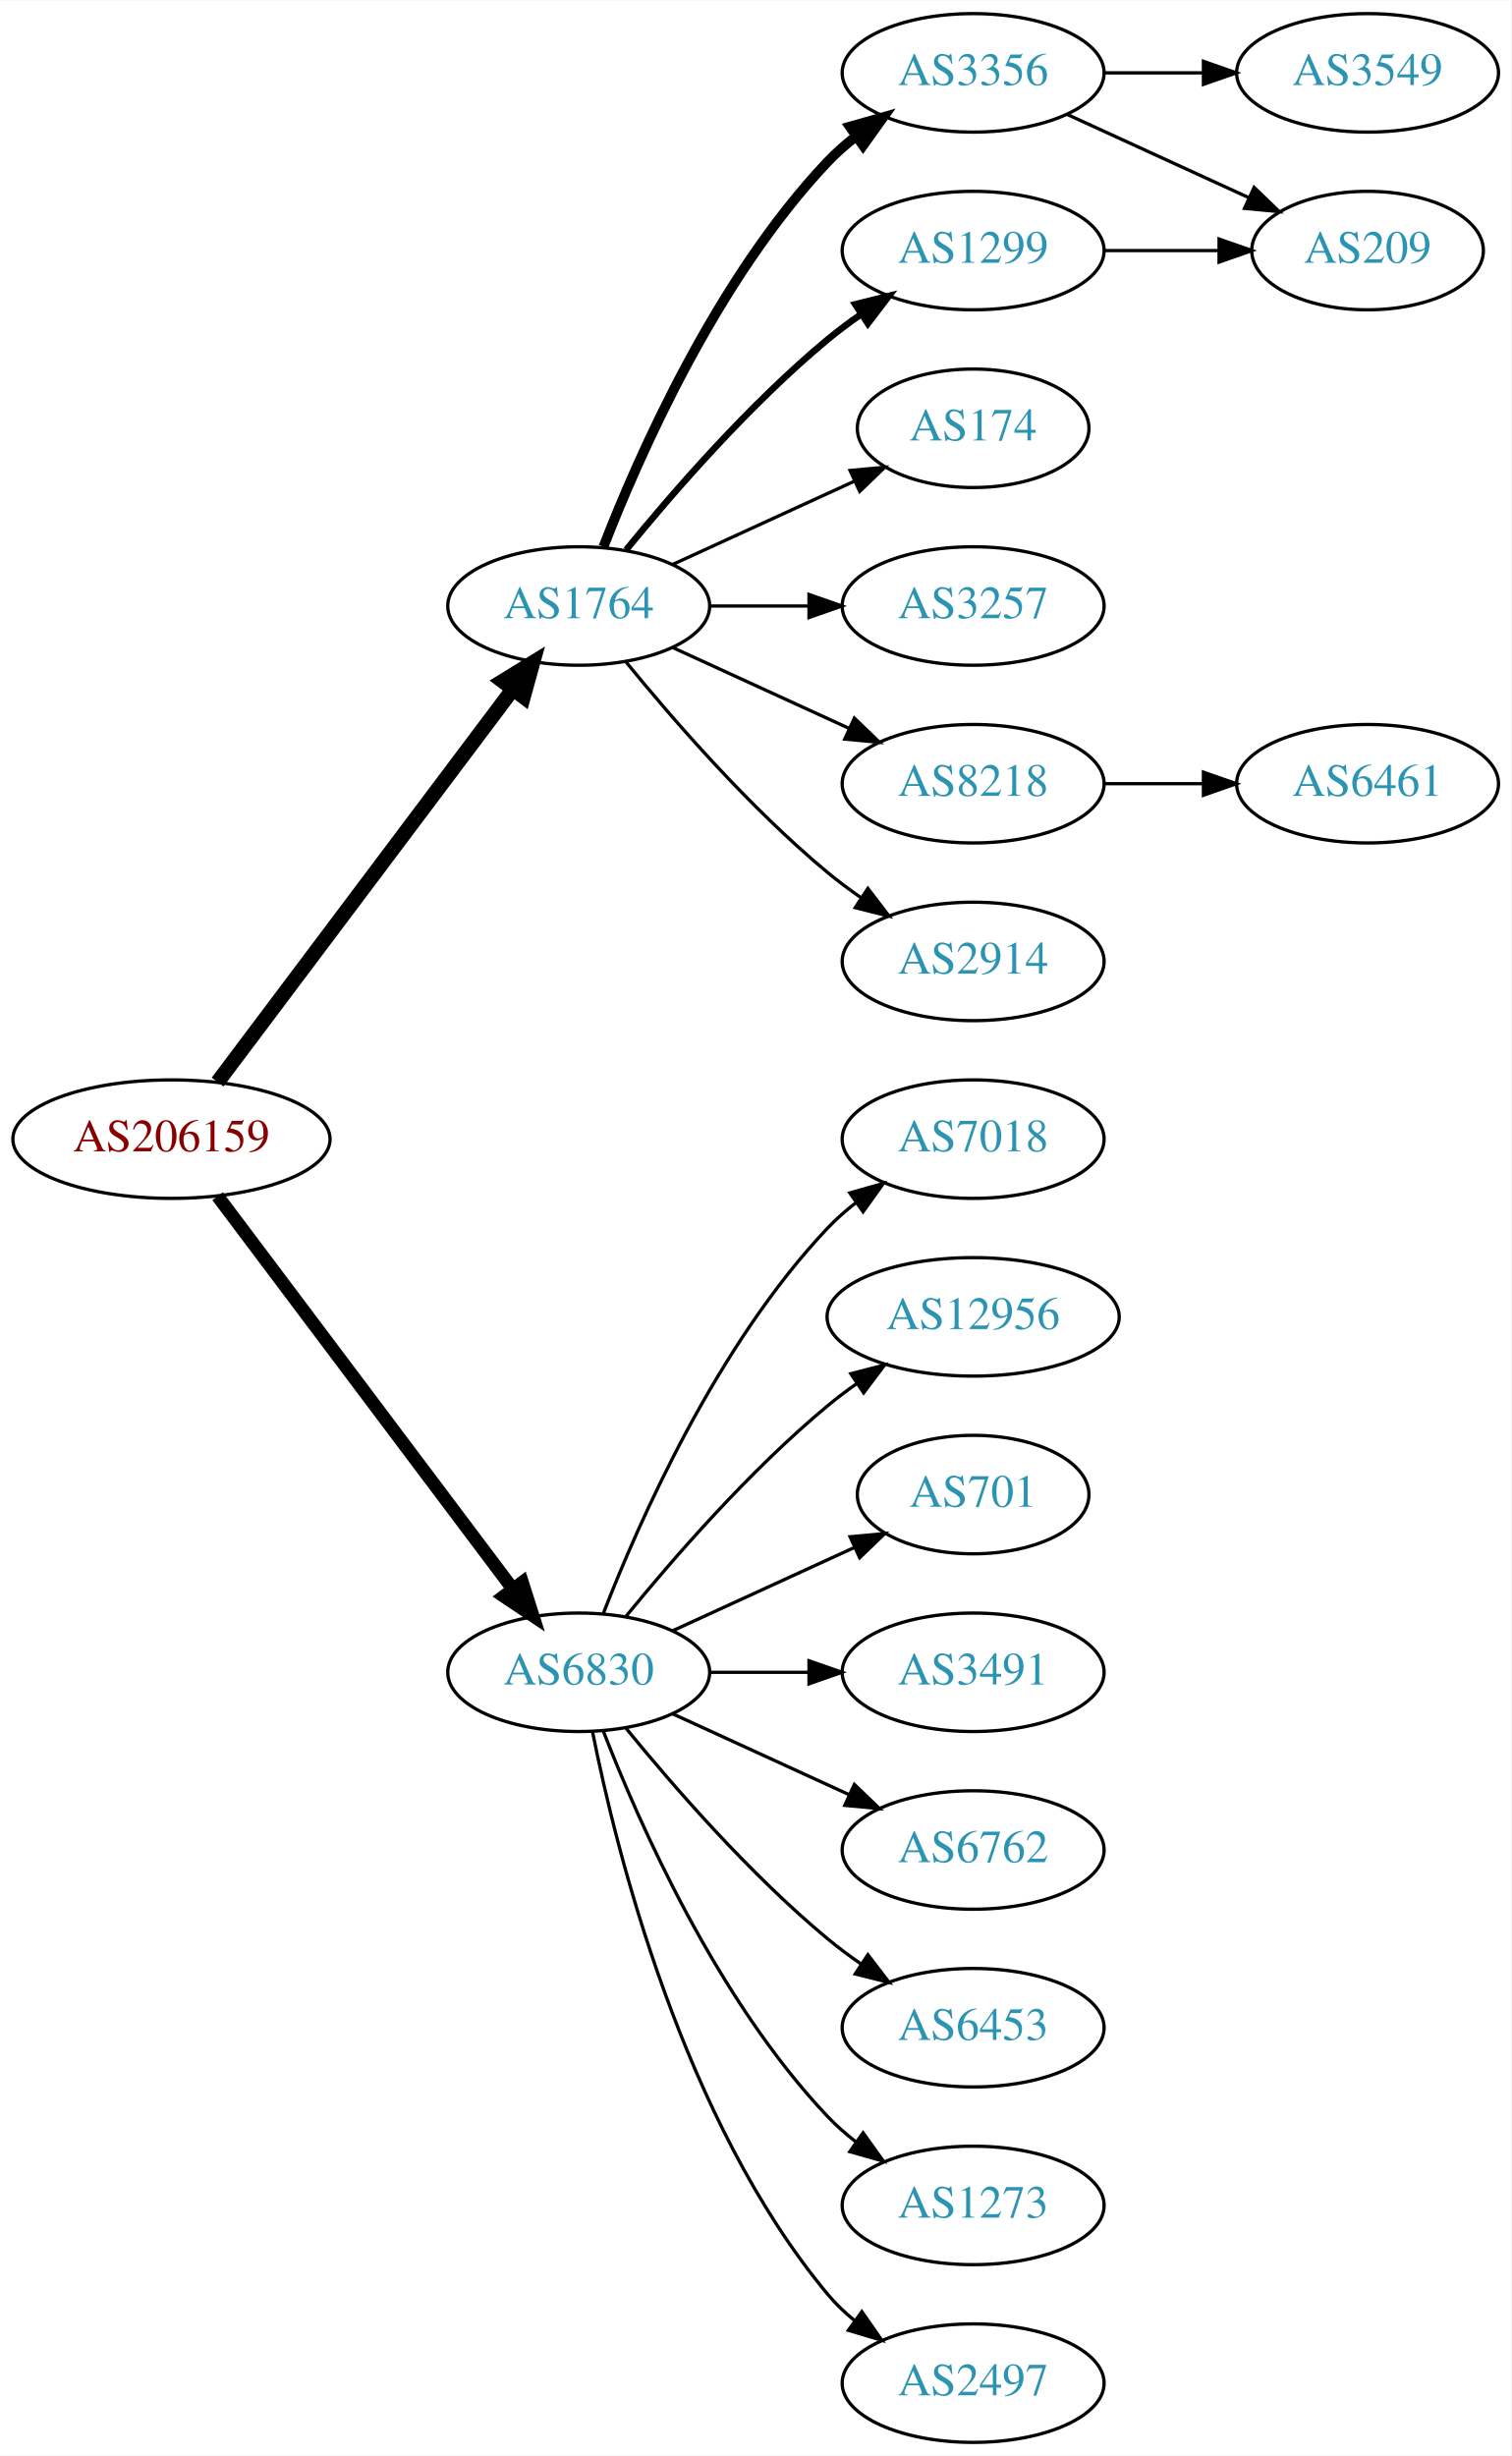
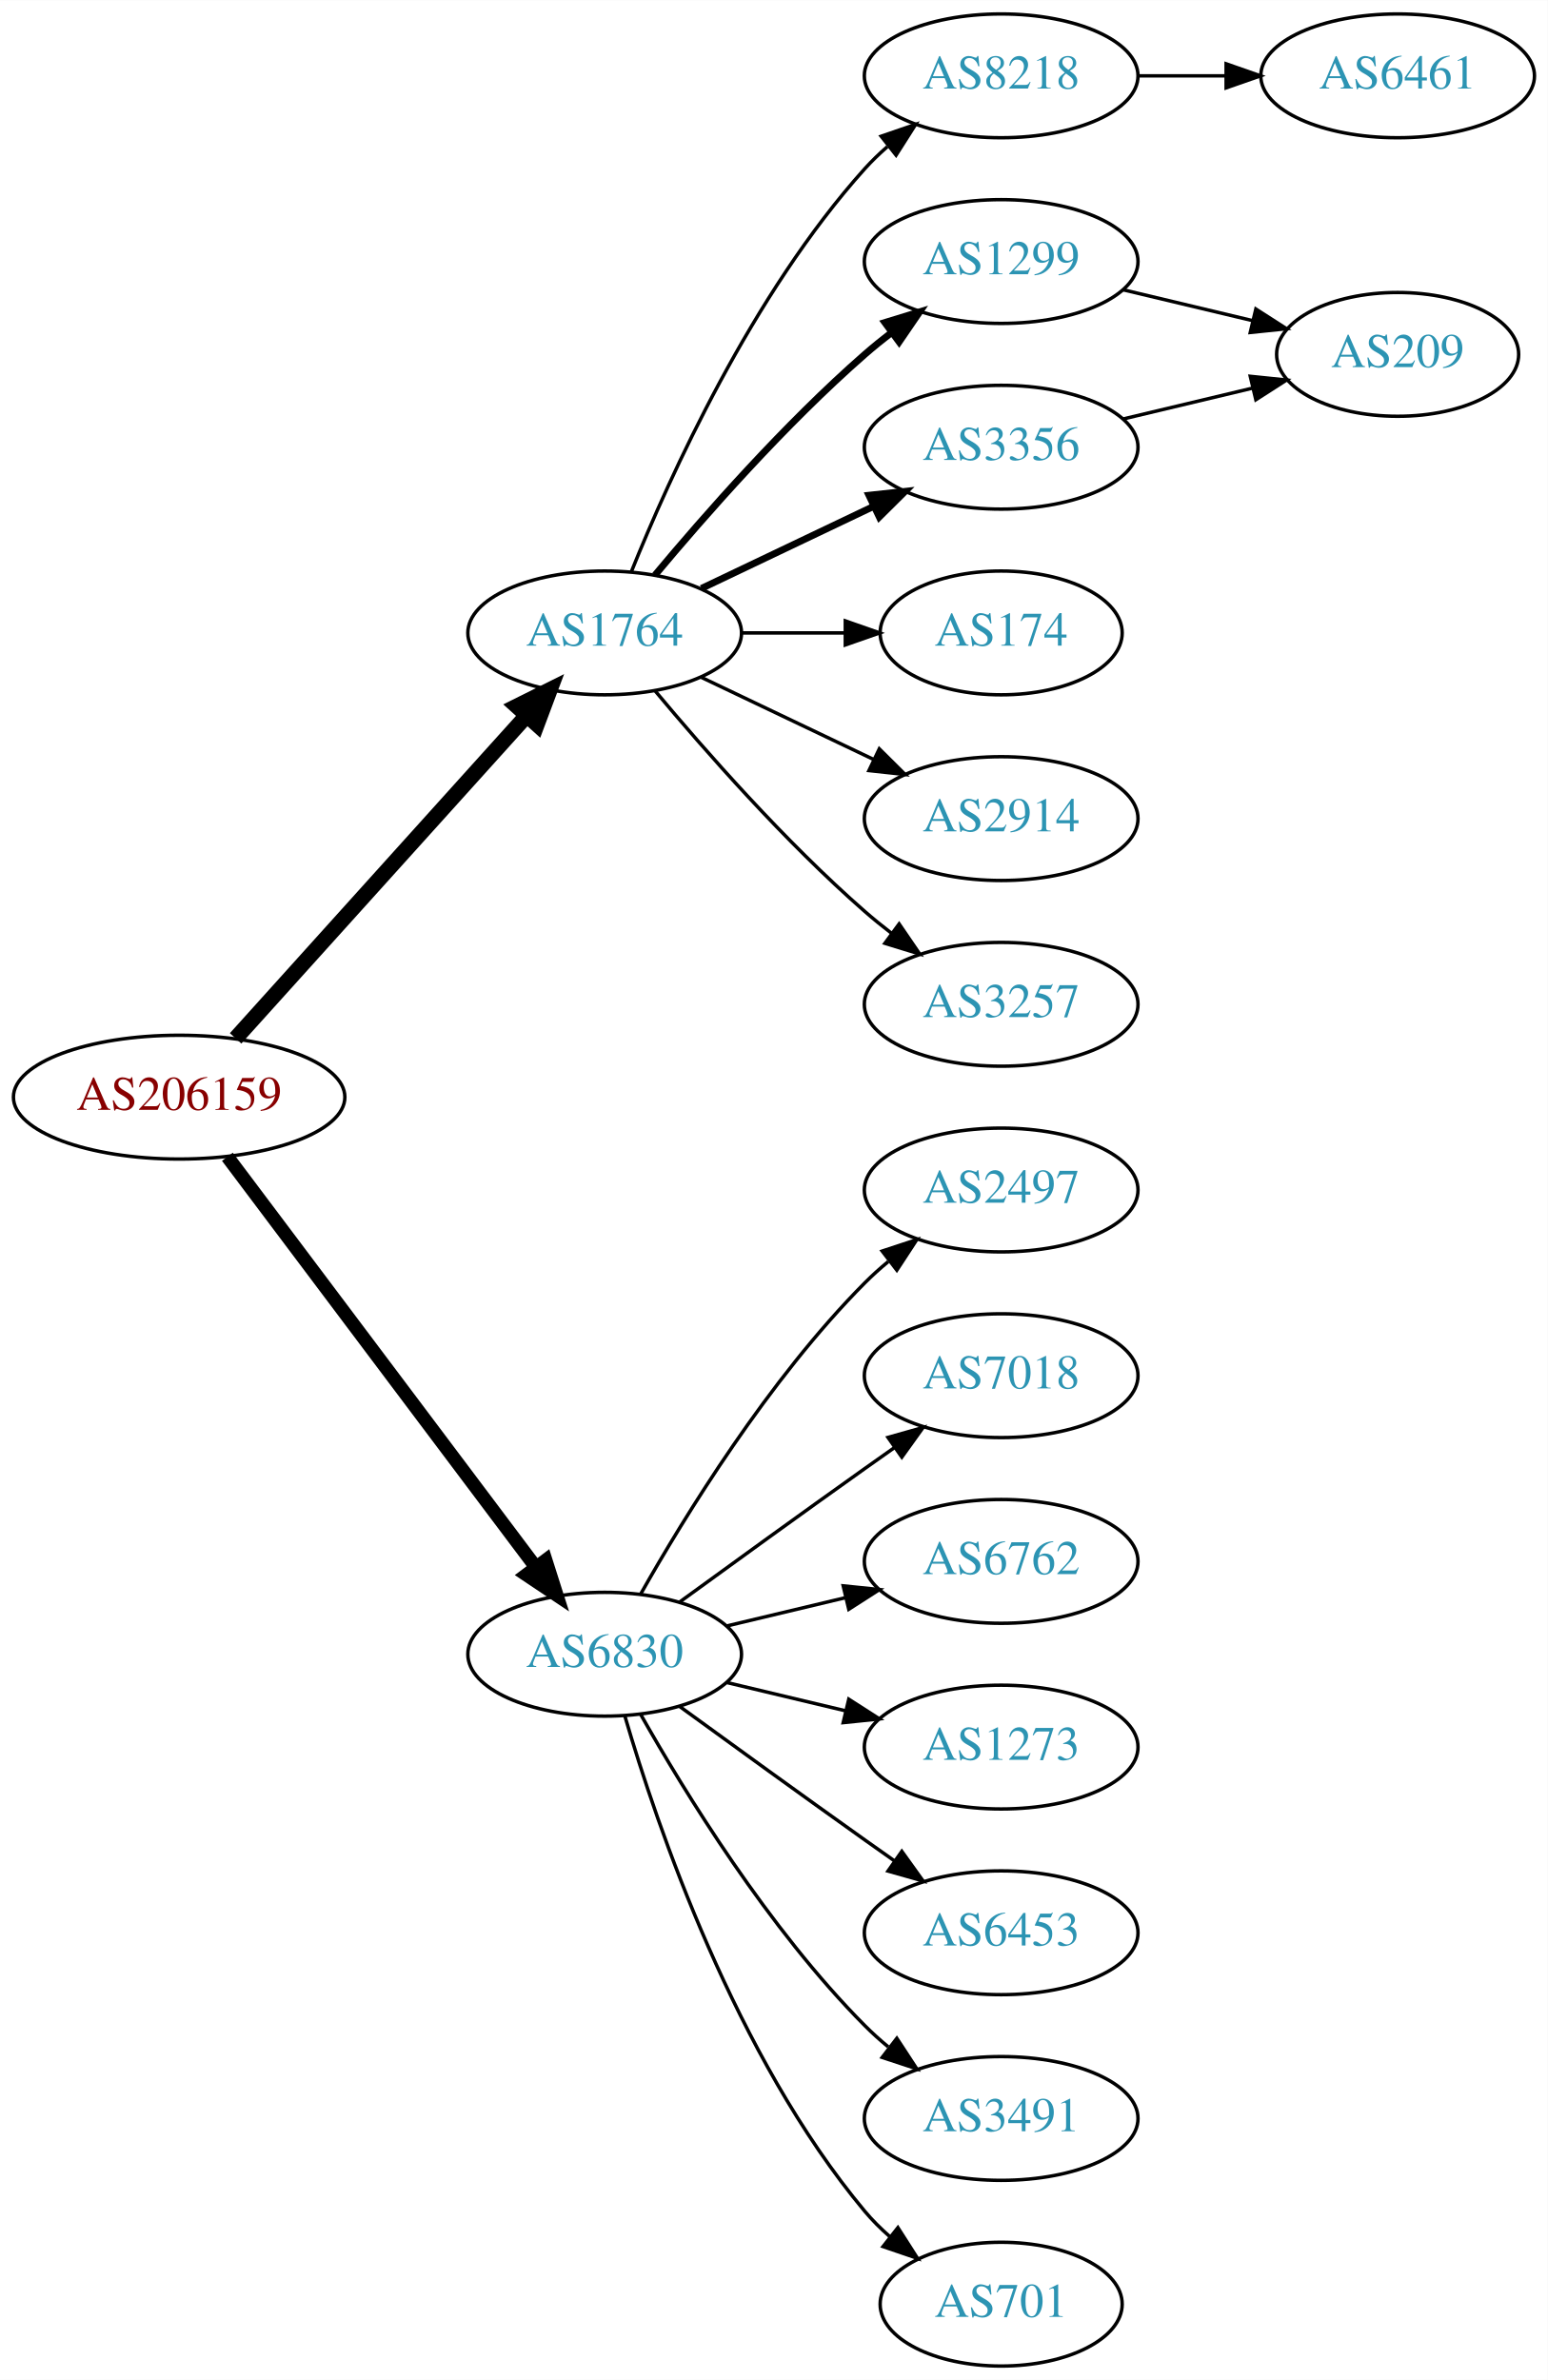
- <svg xmlns="http://www.w3.org/2000/svg" xmlns:xlink="http://www.w3.org/1999/xlink" width="459pt" height="746pt" viewBox="0.00 0.00 459.17 746.00">
-   <g id="graph0" class="graph" transform="scale(1 1) rotate(0) translate(4 742)">
-     <polygon fill="white" stroke="none" points="-4,4 -4,-742 455.17,-742 455.17,4 -4,4" />
+ <svg xmlns="http://www.w3.org/2000/svg" xmlns:xlink="http://www.w3.org/1999/xlink" width="450pt" height="692pt" viewBox="0.00 0.00 450.07 692.00">
+   <g id="graph0" class="graph" transform="scale(1 1) rotate(0) translate(4 688)">
+     <polygon fill="white" stroke="none" points="-4,4 -4,-688 446.07,-688 446.07,4 -4,4" />
    <g id="node1" class="node">
      <g id="a_node1">
        <a xlink:href="/asn/206159" xlink:title="AS206159 ~ VAO-AS [AT]">
-           <ellipse fill="#ffffff" stroke="black" cx="48.096" cy="-396" rx="48.192" ry="18" />
-           <text text-anchor="middle" x="48.096" y="-392.3" font-family="Times,serif" font-size="14.00" fill="#880000">AS206159</text>
+           <ellipse fill="#ffffff" stroke="black" cx="48.096" cy="-369" rx="48.192" ry="18" />
+           <text text-anchor="middle" x="48.096" y="-365.3" font-family="Times,serif" font-size="14.00" fill="#880000">AS206159</text>
        </a>
      </g>
    </g>
    <g id="node2" class="node">
      <g id="a_node2">
        <a xlink:href="/asn/1764" xlink:title="AS1764 ~ NEXTLAYER-AS [AT]">
-           <ellipse fill="#ffffff" stroke="black" cx="171.838" cy="-558" rx="39.794" ry="18" />
-           <text text-anchor="middle" x="171.838" y="-554.3" font-family="Times,serif" font-size="14.00" fill="#2c94b3">AS1764</text>
+           <ellipse fill="#ffffff" stroke="black" cx="171.838" cy="-504" rx="39.794" ry="18" />
+           <text text-anchor="middle" x="171.838" y="-500.3" font-family="Times,serif" font-size="14.00" fill="#2c94b3">AS1764</text>
        </a>
      </g>
    </g>
    <g id="edge1" class="edge">
-       <path fill="none" stroke="black" stroke-width="4.5" d="M62.124,-413.337C83.634,-441.96 126.675,-499.233 151.664,-532.486" />
-       <polygon fill="black" stroke="black" stroke-width="4.5" points="148.748,-535.159 157.903,-540.788 155.043,-530.428 148.748,-535.159" />
+       <path fill="none" stroke="black" stroke-width="4.5" d="M64.514,-386.098C85.945,-409.862 124.837,-452.99 149.174,-479.977" />
+       <polygon fill="black" stroke="black" stroke-width="4.5" points="146.304,-482.674 155.925,-487.463 152.152,-477.4 146.304,-482.674" />
    </g>
    <g id="node3" class="node">
      <g id="a_node3">
        <a xlink:href="/asn/6830" xlink:title="AS6830 ~ LGI-UPC [AT]">
-           <ellipse fill="#ffffff" stroke="black" cx="171.838" cy="-234" rx="39.794" ry="18" />
-           <text text-anchor="middle" x="171.838" y="-230.3" font-family="Times,serif" font-size="14.00" fill="#2c94b3">AS6830</text>
+           <ellipse fill="#ffffff" stroke="black" cx="171.838" cy="-207" rx="39.794" ry="18" />
+           <text text-anchor="middle" x="171.838" y="-203.3" font-family="Times,serif" font-size="14.00" fill="#2c94b3">AS6830</text>
        </a>
      </g>
    </g>
    <g id="edge2" class="edge">
-       <path fill="none" stroke="black" stroke-width="4" d="M62.124,-378.663C83.634,-350.04 126.675,-292.767 151.664,-259.514" />
-       <polygon fill="black" stroke="black" stroke-width="4" points="154.693,-261.309 157.903,-251.212 149.097,-257.104 154.693,-261.309" />
+       <path fill="none" stroke="black" stroke-width="3.938" d="M62.124,-351.663C83.634,-323.04 126.675,-265.767 151.664,-232.514" />
+       <polygon fill="black" stroke="black" stroke-width="3.938" points="154.693,-234.309 157.903,-224.212 149.097,-230.104 154.693,-234.309" />
    </g>
    <g id="node4" class="node">
      <g id="a_node4">
-         <a xlink:href="/asn/3356" xlink:title="AS3356 ~ Level 3 Parent, LLC [US]">
-           <ellipse fill="#ffffff" stroke="black" cx="291.681" cy="-720" rx="39.794" ry="18" />
-           <text text-anchor="middle" x="291.681" y="-716.3" font-family="Times,serif" font-size="14.00" fill="#2c94b3">AS3356</text>
+         <a xlink:href="/asn/8218" xlink:title="AS8218 ~ legacy Neotelecoms [FR]">
+           <ellipse fill="#ffffff" stroke="black" cx="287.131" cy="-666" rx="39.794" ry="18" />
+           <text text-anchor="middle" x="287.131" y="-662.3" font-family="Times,serif" font-size="14.00" fill="#2c94b3">AS8218</text>
        </a>
      </g>
    </g>
    <g id="edge3" class="edge">
-       <path fill="none" stroke="black" stroke-width="3" d="M179.361,-575.994C190.112,-603.728 213.769,-657.429 247.484,-693 250.07,-695.728 252.988,-698.294 256.056,-700.677" />
-       <polygon fill="black" stroke="black" stroke-width="3" points="254.21,-703.658 264.404,-706.543 258.234,-697.93 254.21,-703.658" />
+       <path fill="none" stroke="black" d="M179.586,-521.787C190.637,-549.243 214.69,-602.578 247.484,-639 249.487,-641.224 251.706,-643.363 254.038,-645.397" />
+       <polygon fill="black" stroke="black" points="252.236,-648.433 262.257,-651.873 256.569,-642.935 252.236,-648.433" />
    </g>
    <g id="node5" class="node">
      <g id="a_node5">
        <a xlink:href="/asn/1299" xlink:title="AS1299 ~ Telia Carrier [EU]">
-           <ellipse fill="#ffffff" stroke="black" cx="291.681" cy="-666" rx="39.794" ry="18" />
-           <text text-anchor="middle" x="291.681" y="-662.3" font-family="Times,serif" font-size="14.00" fill="#2c94b3">AS1299</text>
+           <ellipse fill="#ffffff" stroke="black" cx="287.131" cy="-612" rx="39.794" ry="18" />
+           <text text-anchor="middle" x="287.131" y="-608.3" font-family="Times,serif" font-size="14.00" fill="#2c94b3">AS1299</text>
        </a>
      </g>
    </g>
    <g id="edge4" class="edge">
-       <path fill="none" stroke="black" stroke-width="2" d="M186.257,-575.065C200.372,-592.375 223.786,-619.345 247.484,-639 250.701,-641.668 254.201,-644.27 257.772,-646.741" />
-       <polygon fill="black" stroke="black" stroke-width="2" points="255.85,-649.666 266.128,-652.236 259.695,-643.817 255.85,-649.666" />
+       <path fill="none" stroke="black" stroke-width="2" d="M186.468,-520.817C200.751,-537.929 224.297,-564.745 247.484,-585 249.95,-587.154 252.589,-589.294 255.286,-591.372" />
+       <polygon fill="black" stroke="black" stroke-width="2" points="253.311,-594.264 263.44,-597.37 257.459,-588.625 253.311,-594.264" />
    </g>
    <g id="node6" class="node">
      <g id="a_node6">
-         <a xlink:href="/asn/174" xlink:title="AS174 ~ Cogent Communications [US]">
-           <ellipse fill="#ffffff" stroke="black" cx="291.681" cy="-612" rx="35.194" ry="18" />
-           <text text-anchor="middle" x="291.681" y="-608.3" font-family="Times,serif" font-size="14.00" fill="#2c94b3">AS174</text>
+         <a xlink:href="/asn/3356" xlink:title="AS3356 ~ Level 3 Parent, LLC [US]">
+           <ellipse fill="#ffffff" stroke="black" cx="287.131" cy="-558" rx="39.794" ry="18" />
+           <text text-anchor="middle" x="287.131" y="-554.3" font-family="Times,serif" font-size="14.00" fill="#2c94b3">AS3356</text>
        </a>
      </g>
    </g>
    <g id="edge5" class="edge">
-       <path fill="none" stroke="black" d="M200.467,-570.661C216.883,-578.183 237.865,-587.798 255.461,-595.861" />
-       <polygon fill="black" stroke="black" points="254.29,-599.174 264.839,-600.158 257.206,-592.811 254.29,-599.174" />
+       <path fill="none" stroke="black" stroke-width="2" d="M199.974,-516.934C214.968,-524.081 233.789,-533.052 250.013,-540.785" />
+       <polygon fill="black" stroke="black" stroke-width="2" points="248.683,-544.028 259.216,-545.171 251.695,-537.709 248.683,-544.028" />
    </g>
    <g id="node7" class="node">
      <g id="a_node7">
-         <a xlink:href="/asn/3257" xlink:title="AS3257 ~ GTT [DE]">
-           <ellipse fill="#ffffff" stroke="black" cx="291.681" cy="-558" rx="39.794" ry="18" />
-           <text text-anchor="middle" x="291.681" y="-554.3" font-family="Times,serif" font-size="14.00" fill="#2c94b3">AS3257</text>
+         <a xlink:href="/asn/174" xlink:title="AS174 ~ Cogent Communications [US]">
+           <ellipse fill="#ffffff" stroke="black" cx="287.131" cy="-504" rx="35.194" ry="18" />
+           <text text-anchor="middle" x="287.131" y="-500.3" font-family="Times,serif" font-size="14.00" fill="#2c94b3">AS174</text>
        </a>
      </g>
    </g>
    <g id="edge6" class="edge">
-       <path fill="none" stroke="black" d="M211.751,-558C221.304,-558 231.654,-558 241.616,-558" />
-       <polygon fill="black" stroke="black" points="241.809,-561.5 251.809,-558 241.809,-554.5 241.809,-561.5" />
+       <path fill="none" stroke="black" d="M211.51,-504C221.215,-504 231.706,-504 241.669,-504" />
+       <polygon fill="black" stroke="black" points="241.805,-507.5 251.805,-504 241.805,-500.5 241.805,-507.5" />
    </g>
    <g id="node8" class="node">
      <g id="a_node8">
-         <a xlink:href="/asn/8218" xlink:title="AS8218 ~ legacy Neotelecoms [FR]">
-           <ellipse fill="#ffffff" stroke="black" cx="291.681" cy="-504" rx="39.794" ry="18" />
-           <text text-anchor="middle" x="291.681" y="-500.3" font-family="Times,serif" font-size="14.00" fill="#2c94b3">AS8218</text>
+         <a xlink:href="/asn/2914" xlink:title="AS2914 ~ NTT America, Inc. [US]">
+           <ellipse fill="#ffffff" stroke="black" cx="287.131" cy="-450" rx="39.794" ry="18" />
+           <text text-anchor="middle" x="287.131" y="-446.3" font-family="Times,serif" font-size="14.00" fill="#2c94b3">AS2914</text>
        </a>
      </g>
    </g>
    <g id="edge7" class="edge">
-       <path fill="none" stroke="black" d="M200.467,-545.339C216.424,-538.027 236.694,-528.739 253.977,-520.819" />
-       <polygon fill="black" stroke="black" points="255.592,-523.929 263.225,-516.581 252.676,-517.565 255.592,-523.929" />
+       <path fill="none" stroke="black" d="M199.974,-491.066C214.968,-483.919 233.789,-474.948 250.013,-467.215" />
+       <polygon fill="black" stroke="black" points="251.695,-470.291 259.216,-462.829 248.683,-463.972 251.695,-470.291" />
    </g>
    <g id="node9" class="node">
      <g id="a_node9">
-         <a xlink:href="/asn/2914" xlink:title="AS2914 ~ NTT America, Inc. [US]">
-           <ellipse fill="#ffffff" stroke="black" cx="291.681" cy="-450" rx="39.794" ry="18" />
-           <text text-anchor="middle" x="291.681" y="-446.3" font-family="Times,serif" font-size="14.00" fill="#2c94b3">AS2914</text>
+         <a xlink:href="/asn/3257" xlink:title="AS3257 ~ GTT [DE]">
+           <ellipse fill="#ffffff" stroke="black" cx="287.131" cy="-396" rx="39.794" ry="18" />
+           <text text-anchor="middle" x="287.131" y="-392.3" font-family="Times,serif" font-size="14.00" fill="#2c94b3">AS3257</text>
        </a>
      </g>
    </g>
    <g id="edge8" class="edge">
-       <path fill="none" stroke="black" d="M186.257,-540.935C200.372,-523.625 223.786,-496.655 247.484,-477 250.701,-474.332 254.201,-471.73 257.772,-469.259" />
-       <polygon fill="black" stroke="black" points="259.695,-472.183 266.128,-463.764 255.85,-466.334 259.695,-472.183" />
+       <path fill="none" stroke="black" d="M186.468,-487.183C200.751,-470.071 224.297,-443.255 247.484,-423 249.95,-420.846 252.589,-418.706 255.286,-416.628" />
+       <polygon fill="black" stroke="black" points="257.459,-419.375 263.44,-410.63 253.311,-413.736 257.459,-419.375" />
+     </g>
+     <g id="node12" class="node">
+       <g id="a_node12">
+         <a xlink:href="/asn/2497" xlink:title="AS2497 ~ Internet Initiative Japan Inc. [JP]">
+           <ellipse fill="#ffffff" stroke="black" cx="287.131" cy="-342" rx="39.794" ry="18" />
+           <text text-anchor="middle" x="287.131" y="-338.3" font-family="Times,serif" font-size="14.00" fill="#2c94b3">AS2497</text>
+         </a>
+       </g>
+     </g>
+     <g id="edge12" class="edge">
+       <path fill="none" stroke="black" d="M182.298,-224.49C195.08,-247.096 219.512,-286.886 247.484,-315 249.595,-317.121 251.891,-319.188 254.277,-321.171" />
+       <polygon fill="black" stroke="black" points="252.529,-324.242 262.592,-327.556 256.792,-318.69 252.529,-324.242" />
    </g>
    <g id="node13" class="node">
      <g id="a_node13">
        <a xlink:href="/asn/7018" xlink:title="AS7018 ~ AT&amp;T Services, Inc. [US]">
-           <ellipse fill="#ffffff" stroke="black" cx="291.681" cy="-396" rx="39.794" ry="18" />
-           <text text-anchor="middle" x="291.681" y="-392.3" font-family="Times,serif" font-size="14.00" fill="#2c94b3">AS7018</text>
+           <ellipse fill="#ffffff" stroke="black" cx="287.131" cy="-288" rx="39.794" ry="18" />
+           <text text-anchor="middle" x="287.131" y="-284.3" font-family="Times,serif" font-size="14.00" fill="#2c94b3">AS7018</text>
        </a>
      </g>
    </g>
    <g id="edge13" class="edge">
-       <path fill="none" stroke="black" d="M179.361,-251.994C190.112,-279.728 213.769,-333.429 247.484,-369 250.07,-371.728 252.988,-374.294 256.056,-376.677" />
-       <polygon fill="black" stroke="black" points="254.21,-379.658 264.404,-382.543 258.234,-373.93 254.21,-379.658" />
+       <path fill="none" stroke="black" d="M193.686,-222.222C208.62,-233.091 229.234,-248.025 247.484,-261 250.305,-263.005 253.248,-265.085 256.196,-267.159" />
+       <polygon fill="black" stroke="black" points="254.223,-270.05 264.421,-272.926 258.242,-264.319 254.223,-270.05" />
    </g>
    <g id="node14" class="node">
      <g id="a_node14">
-         <a xlink:href="/asn/12956" xlink:title="AS12956 ~ TELXIUS [ES]">
-           <ellipse fill="#ffffff" stroke="black" cx="291.681" cy="-342" rx="44.393" ry="18" />
-           <text text-anchor="middle" x="291.681" y="-338.3" font-family="Times,serif" font-size="14.00" fill="#2c94b3">AS12956</text>
+         <a xlink:href="/asn/6762" xlink:title="AS6762 ~ TELECOM ITALIA SPARKLE S.p.A. [IT]">
+           <ellipse fill="#ffffff" stroke="black" cx="287.131" cy="-234" rx="39.794" ry="18" />
+           <text text-anchor="middle" x="287.131" y="-230.3" font-family="Times,serif" font-size="14.00" fill="#2c94b3">AS6762</text>
        </a>
      </g>
    </g>
    <g id="edge14" class="edge">
-       <path fill="none" stroke="black" d="M186.257,-251.065C200.372,-268.375 223.786,-295.345 247.484,-315 250.222,-317.271 253.166,-319.494 256.183,-321.63" />
-       <polygon fill="black" stroke="black" points="254.515,-324.725 264.772,-327.379 258.409,-318.908 254.515,-324.725" />
+       <path fill="none" stroke="black" d="M207.445,-215.248C218.316,-217.838 230.471,-220.735 241.913,-223.462" />
+       <polygon fill="black" stroke="black" points="241.197,-226.889 251.736,-225.803 242.819,-220.08 241.197,-226.889" />
    </g>
    <g id="node15" class="node">
      <g id="a_node15">
-         <a xlink:href="/asn/701" xlink:title="AS701 ~ UUNET [US]">
-           <ellipse fill="#ffffff" stroke="black" cx="291.681" cy="-288" rx="35.194" ry="18" />
-           <text text-anchor="middle" x="291.681" y="-284.3" font-family="Times,serif" font-size="14.00" fill="#2c94b3">AS701</text>
+         <a xlink:href="/asn/1273" xlink:title="AS1273 ~ Vodafone Group PLC [EU]">
+           <ellipse fill="#ffffff" stroke="black" cx="287.131" cy="-180" rx="39.794" ry="18" />
+           <text text-anchor="middle" x="287.131" y="-176.3" font-family="Times,serif" font-size="14.00" fill="#2c94b3">AS1273</text>
        </a>
      </g>
    </g>
    <g id="edge15" class="edge">
-       <path fill="none" stroke="black" d="M200.467,-246.661C216.883,-254.183 237.865,-263.798 255.461,-271.861" />
-       <polygon fill="black" stroke="black" points="254.29,-275.174 264.839,-276.158 257.206,-268.811 254.29,-275.174" />
+       <path fill="none" stroke="black" d="M207.445,-198.752C218.316,-196.162 230.471,-193.265 241.913,-190.538" />
+       <polygon fill="black" stroke="black" points="242.819,-193.92 251.736,-188.197 241.197,-187.111 242.819,-193.92" />
    </g>
    <g id="node16" class="node">
      <g id="a_node16">
-         <a xlink:href="/asn/3491" xlink:title="AS3491 ~ PCCW Global, Inc. [US]">
-           <ellipse fill="#ffffff" stroke="black" cx="291.681" cy="-234" rx="39.794" ry="18" />
-           <text text-anchor="middle" x="291.681" y="-230.3" font-family="Times,serif" font-size="14.00" fill="#2c94b3">AS3491</text>
+         <a xlink:href="/asn/6453" xlink:title="AS6453 ~ TATA COMMUNICATIONS (AMERICA) INC [US]">
+           <ellipse fill="#ffffff" stroke="black" cx="287.131" cy="-126" rx="39.794" ry="18" />
+           <text text-anchor="middle" x="287.131" y="-122.3" font-family="Times,serif" font-size="14.00" fill="#2c94b3">AS6453</text>
        </a>
      </g>
    </g>
    <g id="edge16" class="edge">
-       <path fill="none" stroke="black" d="M211.751,-234C221.304,-234 231.654,-234 241.616,-234" />
-       <polygon fill="black" stroke="black" points="241.809,-237.5 251.809,-234 241.809,-230.5 241.809,-237.5" />
+       <path fill="none" stroke="black" d="M193.686,-191.778C208.62,-180.909 229.234,-165.975 247.484,-153 250.305,-150.995 253.248,-148.915 256.196,-146.841" />
+       <polygon fill="black" stroke="black" points="258.242,-149.681 264.421,-141.074 254.223,-143.95 258.242,-149.681" />
    </g>
    <g id="node17" class="node">
      <g id="a_node17">
-         <a xlink:href="/asn/6762" xlink:title="AS6762 ~ TELECOM ITALIA SPARKLE S.p.A. [IT]">
-           <ellipse fill="#ffffff" stroke="black" cx="291.681" cy="-180" rx="39.794" ry="18" />
-           <text text-anchor="middle" x="291.681" y="-176.3" font-family="Times,serif" font-size="14.00" fill="#2c94b3">AS6762</text>
+         <a xlink:href="/asn/3491" xlink:title="AS3491 ~ PCCW Global, Inc. [US]">
+           <ellipse fill="#ffffff" stroke="black" cx="287.131" cy="-72" rx="39.794" ry="18" />
+           <text text-anchor="middle" x="287.131" y="-68.3" font-family="Times,serif" font-size="14.00" fill="#2c94b3">AS3491</text>
        </a>
      </g>
    </g>
    <g id="edge17" class="edge">
-       <path fill="none" stroke="black" d="M200.467,-221.339C216.424,-214.027 236.694,-204.739 253.977,-196.819" />
-       <polygon fill="black" stroke="black" points="255.592,-199.929 263.225,-192.581 252.676,-193.565 255.592,-199.929" />
+       <path fill="none" stroke="black" d="M182.298,-189.51C195.08,-166.904 219.512,-127.114 247.484,-99 249.595,-96.879 251.891,-94.812 254.277,-92.829" />
+       <polygon fill="black" stroke="black" points="256.792,-95.31 262.592,-86.444 252.529,-89.758 256.792,-95.31" />
    </g>
    <g id="node18" class="node">
      <g id="a_node18">
-         <a xlink:href="/asn/6453" xlink:title="AS6453 ~ TATA COMMUNICATIONS (AMERICA) INC [US]">
-           <ellipse fill="#ffffff" stroke="black" cx="291.681" cy="-126" rx="39.794" ry="18" />
-           <text text-anchor="middle" x="291.681" y="-122.3" font-family="Times,serif" font-size="14.00" fill="#2c94b3">AS6453</text>
+         <a xlink:href="/asn/701" xlink:title="AS701 ~ UUNET [US]">
+           <ellipse fill="#ffffff" stroke="black" cx="287.131" cy="-18" rx="35.194" ry="18" />
+           <text text-anchor="middle" x="287.131" y="-14.3" font-family="Times,serif" font-size="14.00" fill="#2c94b3">AS701</text>
        </a>
      </g>
    </g>
    <g id="edge18" class="edge">
-       <path fill="none" stroke="black" d="M186.257,-216.935C200.372,-199.625 223.786,-172.655 247.484,-153 250.701,-150.332 254.201,-147.73 257.772,-145.259" />
-       <polygon fill="black" stroke="black" points="259.695,-148.183 266.128,-139.764 255.85,-142.334 259.695,-148.183" />
-     </g>
-     <g id="node19" class="node">
-       <g id="a_node19">
-         <a xlink:href="/asn/1273" xlink:title="AS1273 ~ Vodafone Group PLC [EU]">
-           <ellipse fill="#ffffff" stroke="black" cx="291.681" cy="-72" rx="39.794" ry="18" />
-           <text text-anchor="middle" x="291.681" y="-68.3" font-family="Times,serif" font-size="14.00" fill="#2c94b3">AS1273</text>
-         </a>
-       </g>
-     </g>
-     <g id="edge19" class="edge">
-       <path fill="none" stroke="black" d="M179.361,-216.006C190.112,-188.272 213.769,-134.571 247.484,-99 250.07,-96.272 252.988,-93.706 256.056,-91.323" />
-       <polygon fill="black" stroke="black" points="258.234,-94.07 264.404,-85.457 254.21,-88.342 258.234,-94.07" />
-     </g>
-     <g id="node20" class="node">
-       <g id="a_node20">
-         <a xlink:href="/asn/2497" xlink:title="AS2497 ~ Internet Initiative Japan Inc. [JP]">
-           <ellipse fill="#ffffff" stroke="black" cx="291.681" cy="-18" rx="39.794" ry="18" />
-           <text text-anchor="middle" x="291.681" y="-14.3" font-family="Times,serif" font-size="14.00" fill="#2c94b3">AS2497</text>
-         </a>
-       </g>
-     </g>
-     <g id="edge20" class="edge">
-       <path fill="none" stroke="black" d="M176.037,-215.927C183.2,-179.859 203.474,-97.875 247.484,-45 249.889,-42.111 252.686,-39.437 255.678,-36.987" />
-       <polygon fill="black" stroke="black" points="257.868,-39.722 263.921,-31.027 253.766,-34.05 257.868,-39.722" />
+       <path fill="none" stroke="black" d="M177.712,-188.998C187.026,-157.156 209.843,-90.019 247.484,-45 249.637,-42.426 252.091,-39.983 254.696,-37.697" />
+       <polygon fill="black" stroke="black" points="257.103,-40.257 262.806,-31.328 252.779,-34.751 257.103,-40.257" />
    </g>
    <g id="node10" class="node">
      <g id="a_node10">
-         <a xlink:href="/asn/3549" xlink:title="AS3549 ~ Level 3 Parent, LLC [US]">
-           <ellipse fill="#ffffff" stroke="black" cx="411.523" cy="-720" rx="39.794" ry="18" />
-           <text text-anchor="middle" x="411.523" y="-716.3" font-family="Times,serif" font-size="14.00" fill="#2c94b3">AS3549</text>
+         <a xlink:href="/asn/6461" xlink:title="AS6461 ~ ZAYO-6461 [US]">
+           <ellipse fill="#ffffff" stroke="black" cx="402.424" cy="-666" rx="39.794" ry="18" />
+           <text text-anchor="middle" x="402.424" y="-662.3" font-family="Times,serif" font-size="14.00" fill="#2c94b3">AS6461</text>
        </a>
      </g>
    </g>
    <g id="edge9" class="edge">
-       <path fill="none" stroke="black" d="M331.593,-720C341.146,-720 351.496,-720 361.459,-720" />
-       <polygon fill="black" stroke="black" points="361.651,-723.5 371.651,-720 361.651,-716.5 361.651,-723.5" />
+       <path fill="none" stroke="black" d="M326.803,-666C335.006,-666 343.77,-666 352.302,-666" />
+       <polygon fill="black" stroke="black" points="352.541,-669.5 362.541,-666 352.541,-662.5 352.541,-669.5" />
    </g>
    <g id="node11" class="node">
      <g id="a_node11">
        <a xlink:href="/asn/209" xlink:title="AS209 ~ CenturyLink Communications, LLC [US]">
-           <ellipse fill="#ffffff" stroke="black" cx="411.523" cy="-666" rx="35.194" ry="18" />
-           <text text-anchor="middle" x="411.523" y="-662.3" font-family="Times,serif" font-size="14.00" fill="#2c94b3">AS209</text>
-         </a>
-       </g>
+           <ellipse fill="#ffffff" stroke="black" cx="402.424" cy="-585" rx="35.194" ry="18" />
+           <text text-anchor="middle" x="402.424" y="-581.3" font-family="Times,serif" font-size="14.00" fill="#2c94b3">AS209</text>
+         </a>
+       </g>
+     </g>
+     <g id="edge11" class="edge">
+       <path fill="none" stroke="black" d="M322.738,-603.752C334.533,-600.942 347.837,-597.771 360.105,-594.847" />
+       <polygon fill="black" stroke="black" points="361.194,-598.186 370.11,-592.463 359.571,-591.376 361.194,-598.186" />
    </g>
    <g id="edge10" class="edge">
-       <path fill="none" stroke="black" d="M320.309,-707.339C336.726,-699.817 357.707,-690.202 375.304,-682.139" />
-       <polygon fill="black" stroke="black" points="377.048,-685.189 384.681,-677.842 374.132,-678.826 377.048,-685.189" />
-     </g>
-     <g id="edge11" class="edge">
-       <path fill="none" stroke="black" d="M331.593,-666C342.68,-666 354.839,-666 366.222,-666" />
-       <polygon fill="black" stroke="black" points="366.404,-669.5 376.404,-666 366.403,-662.5 366.404,-669.5" />
-     </g>
-     <g id="node12" class="node">
-       <g id="a_node12">
-         <a xlink:href="/asn/6461" xlink:title="AS6461 ~ ZAYO-6461 [US]">
-           <ellipse fill="#ffffff" stroke="black" cx="411.523" cy="-504" rx="39.794" ry="18" />
-           <text text-anchor="middle" x="411.523" y="-500.3" font-family="Times,serif" font-size="14.00" fill="#2c94b3">AS6461</text>
-         </a>
-       </g>
-     </g>
-     <g id="edge12" class="edge">
-       <path fill="none" stroke="black" d="M331.593,-504C341.146,-504 351.496,-504 361.459,-504" />
-       <polygon fill="black" stroke="black" points="361.651,-507.5 371.651,-504 361.651,-500.5 361.651,-507.5" />
+       <path fill="none" stroke="black" d="M322.738,-566.248C334.533,-569.058 347.837,-572.229 360.105,-575.153" />
+       <polygon fill="black" stroke="black" points="359.571,-578.624 370.11,-577.537 361.194,-571.814 359.571,-578.624" />
    </g>
  </g>
</svg>
